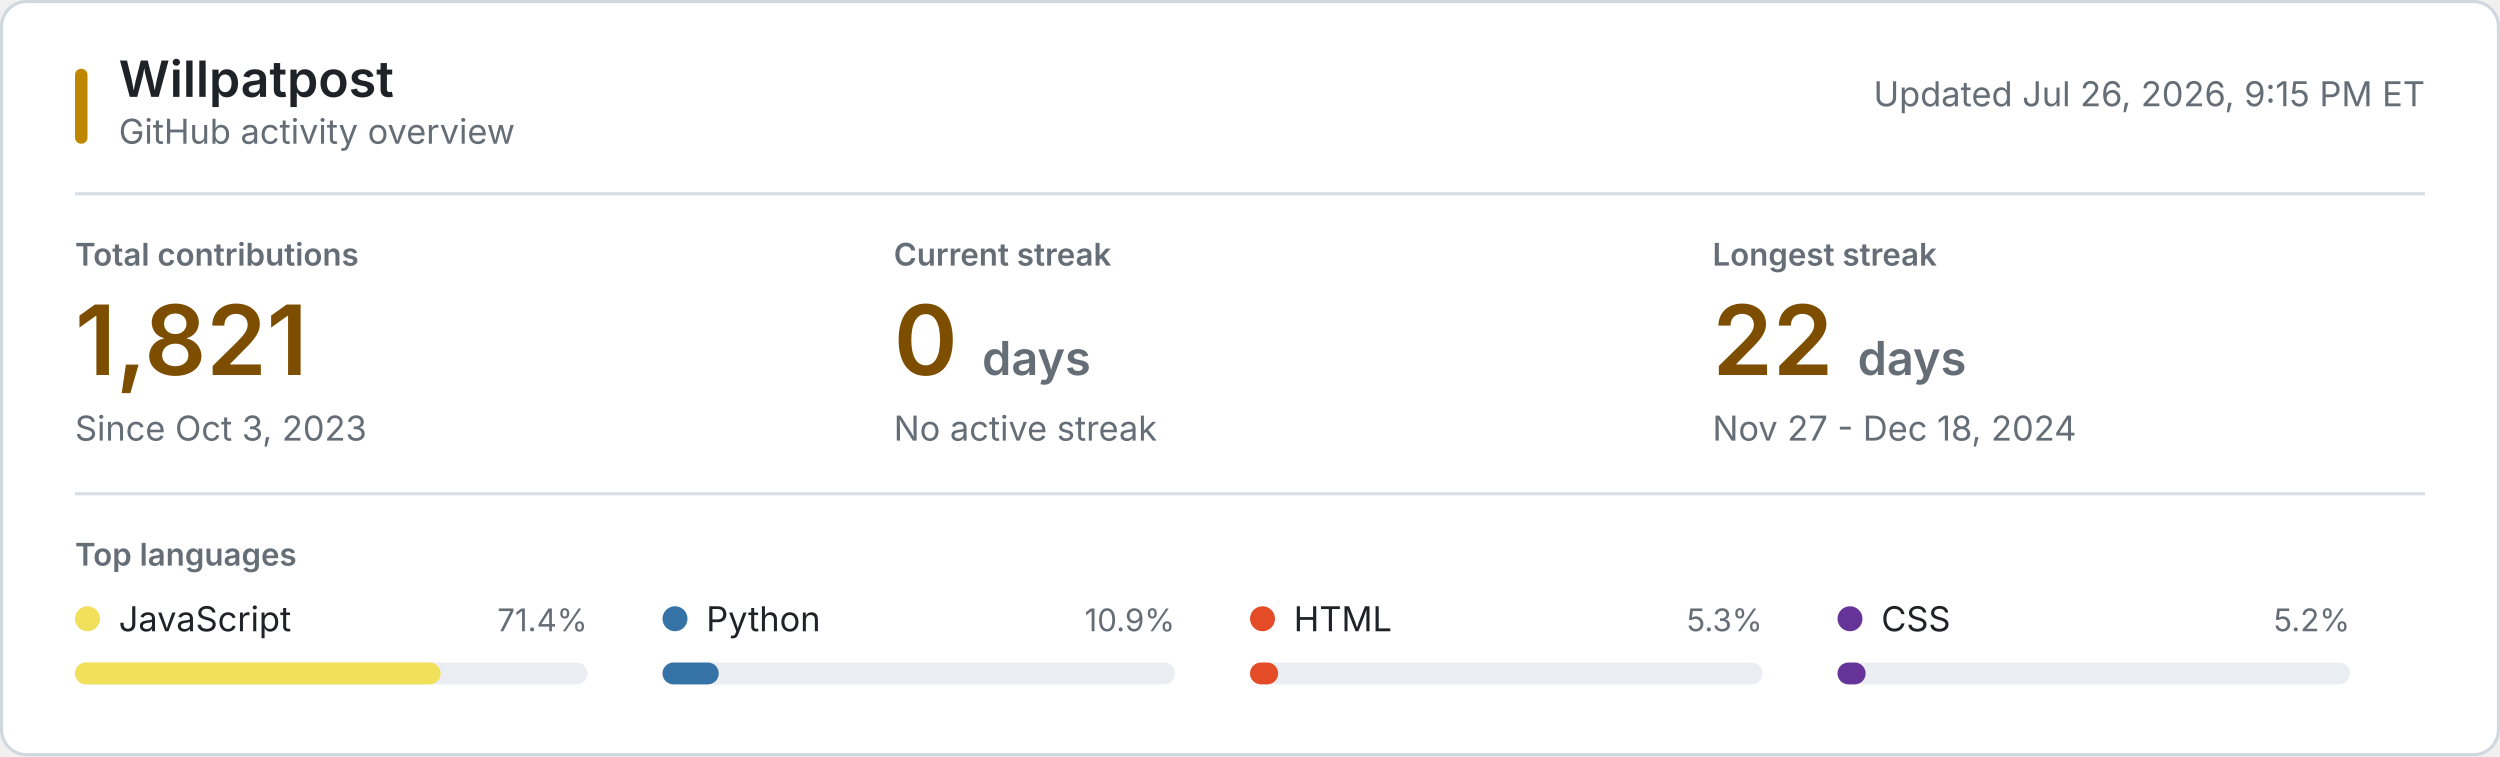
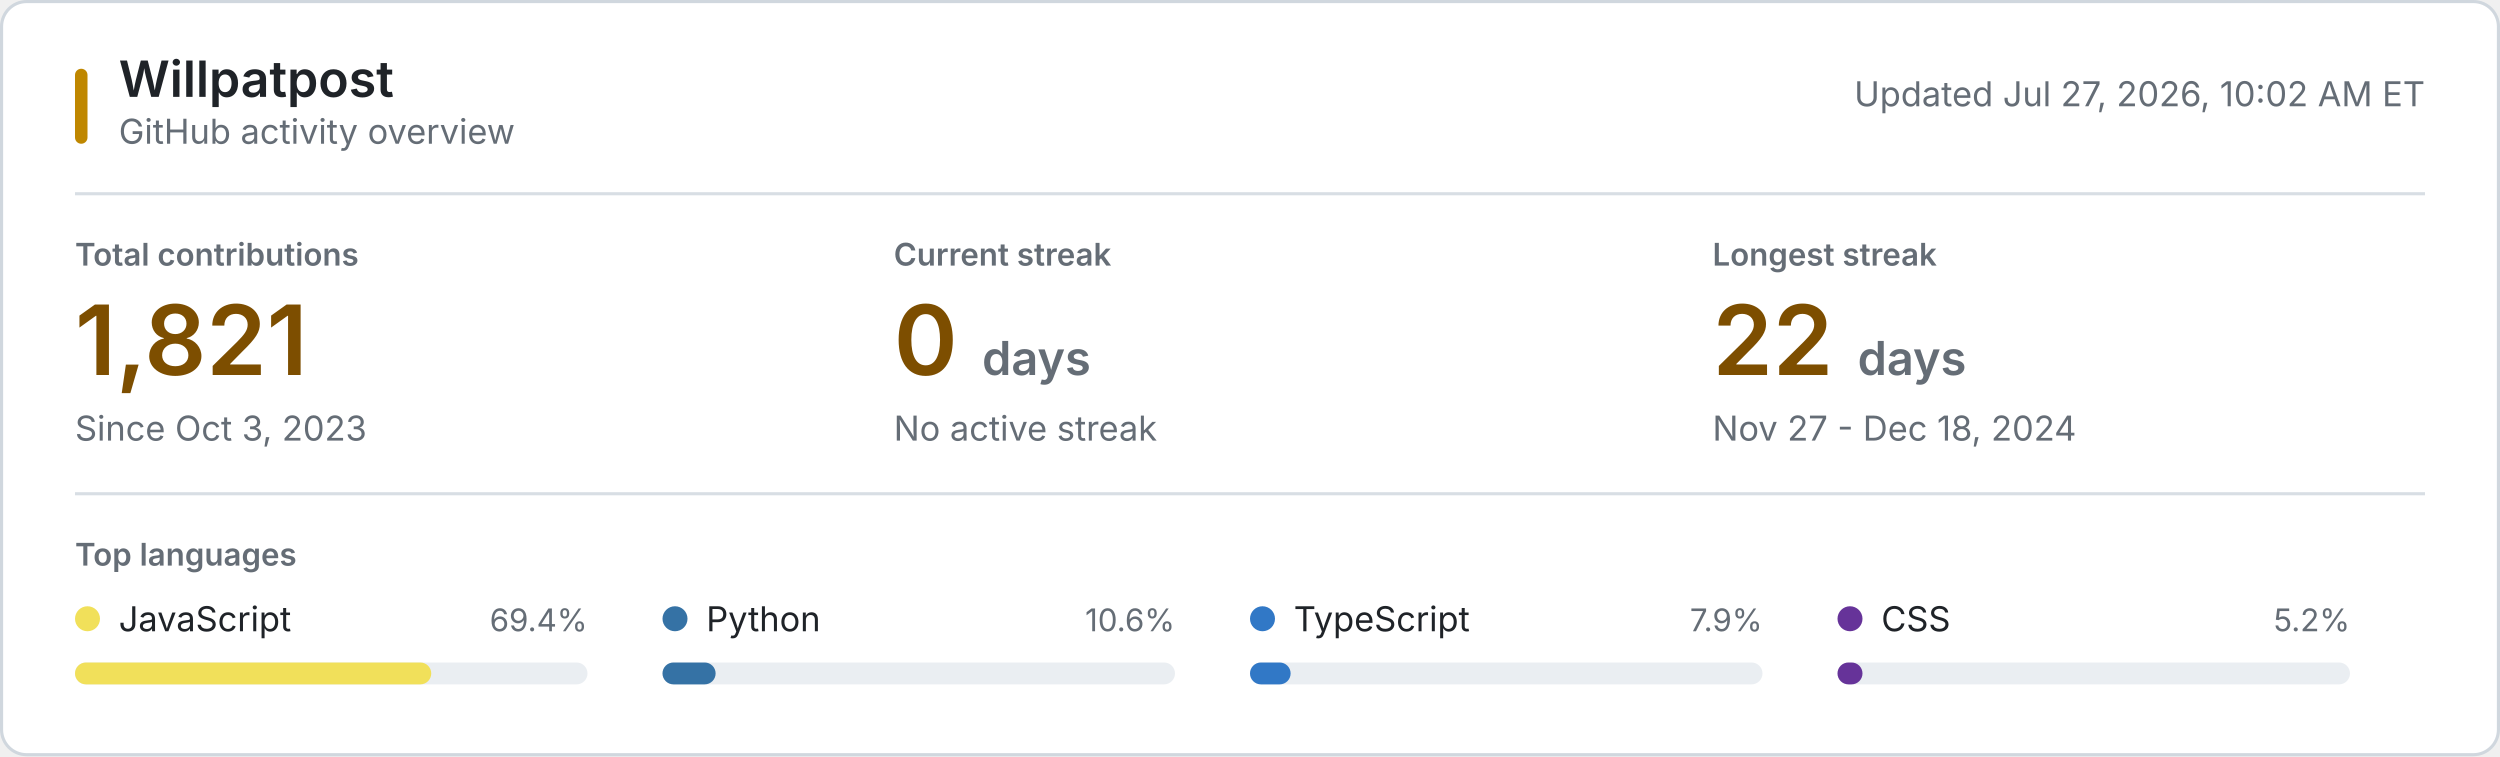
<svg xmlns="http://www.w3.org/2000/svg" style="isolation: isolate" viewBox="0 0 800 242" width="800px" height="242px" role="img" aria-labelledby="title desc">
  <style>
    @keyframes reveal {
      from { opacity: 0.2; }
      to { opacity: 1; }
    }
    .animate { animation: reveal 320ms ease-out both; }
    .background { fill: #ffffff; stroke: #d0d7de; }
    .username { font: 600 16px -apple-system, BlinkMacSystemFont, "Segoe UI", sans-serif; fill: #1f2328; }
    .subtitle, .updated { font: 11px -apple-system, BlinkMacSystemFont, "Segoe UI", sans-serif; fill: #656d76; }
    .section-label, .metric-label { font: 600 10px -apple-system, BlinkMacSystemFont, "Segoe UI", sans-serif; fill: #656d76; }
    .metric-label, .section-label { text-transform: uppercase; }
    .metric-value { font: 600 31px -apple-system, BlinkMacSystemFont, "Segoe UI", sans-serif; fill: #7d4e00; }
    .metric-unit, .metric-note { fill: #656d76; }
    .metric-note { font: 11px -apple-system, BlinkMacSystemFont, "Segoe UI", sans-serif; }
    .language-name { font: 11px -apple-system, BlinkMacSystemFont, "Segoe UI", sans-serif; fill: #1f2328; }
    .language-percent { font: 10px -apple-system, BlinkMacSystemFont, "Segoe UI", sans-serif; fill: #656d76; }
    .language-track { fill: #eaeef2; }
    .empty-state { font: 11px -apple-system, BlinkMacSystemFont, "Segoe UI", sans-serif; fill: #656d76; }
    .rule { stroke: #d8dee4; stroke-width: 1; }
    .accent { fill: #bf8700; }
    @media (prefers-color-scheme: dark) {
      .background { fill: #0d1117; stroke: #30363d; }
      .username, .language-name { fill: #f0f6fc; }
      .subtitle, .updated, .section-label, .metric-label, .metric-unit, .metric-note, .language-percent, .empty-state { fill: #8b949e; }
      .metric-value { fill: #f0c74e; }
      .language-track { fill: #21262d; }
      .rule { stroke: #21262d; }
      .accent { fill: #e3b341; }
    }
    @media (prefers-reduced-motion: reduce) {
      .animate { animation: none; }
    }
  </style>
  <rect class="background" x="0.5" y="0.5" width="799" height="241" rx="8" />
  <rect class="accent" x="24" y="22" width="4" height="24" rx="2" />
  <text class="username" x="38" y="31">Willpatpost</text>
  <text class="subtitle" x="38" y="46">GitHub activity overview</text>
-   <text class="updated" x="776" y="34" text-anchor="end">Updated Jul 26, 2026, 9:15 PM ET</text>
+   <text class="updated" x="776" y="34" text-anchor="end">Updated Jul 27, 2026, 10:02 AM ET</text>
  <line class="rule" x1="24" y1="62" x2="776" y2="62" />
  <g class="animate" style="animation-delay: 20ms">
    <text class="metric-label" x="24" y="85">Total contributions</text>
    <text class="metric-value" x="24" y="120">1,821</text>
    <text class="metric-note" x="24" y="141">Since Oct 3, 2023</text>
  </g>
  <g class="animate" style="animation-delay: 55ms">
    <text class="metric-label" x="286" y="85">Current streak</text>
    <text class="metric-value" x="286" y="120">0 <tspan class="metric-unit" font-size="15">days</tspan>
    </text>
    <text class="metric-note" x="286" y="141">No active streak</text>
  </g>
  <g class="animate" style="animation-delay: 90ms">
    <text class="metric-label" x="548" y="85">Longest streak</text>
    <text class="metric-value" x="548" y="120">22 <tspan class="metric-unit" font-size="15">days</tspan>
    </text>
    <text class="metric-note" x="548" y="141">Nov 27 - Dec 18, 2024</text>
  </g>
  <line class="rule" x1="24" y1="158" x2="776" y2="158" />
  <text class="section-label" x="24" y="181">Top languages</text>
  <g class="animate" style="animation-delay: 120ms">
    <circle cx="28" cy="198" r="4" fill="#f1e05a" />
    <text class="language-name" x="38" y="202">JavaScript</text>
-     <text class="language-percent" x="188" y="202" text-anchor="end">71.4%</text>
+     <text class="language-percent" x="188" y="202" text-anchor="end">69.4%</text>
    <rect class="language-track" x="24" y="212" width="164" height="7" rx="3.5" />
-     <rect x="24" y="212" width="117" height="7" rx="3.5" fill="#f1e05a" />
+     <rect x="24" y="212" width="114" height="7" rx="3.5" fill="#f1e05a" />
  </g>
  <g class="animate" style="animation-delay: 155ms">
    <circle cx="216" cy="198" r="4" fill="#3572A5" />
    <text class="language-name" x="226" y="202">Python</text>
-     <text class="language-percent" x="376" y="202" text-anchor="end">10.9%</text>
+     <text class="language-percent" x="376" y="202" text-anchor="end">10.6%</text>
    <rect class="language-track" x="212" y="212" width="164" height="7" rx="3.5" />
-     <rect x="212" y="212" width="18" height="7" rx="3.5" fill="#3572A5" />
+     <rect x="212" y="212" width="17" height="7" rx="3.5" fill="#3572A5" />
  </g>
  <g class="animate" style="animation-delay: 190ms">
-     <circle cx="404" cy="198" r="4" fill="#e34c26" />
-     <text class="language-name" x="414" y="202">HTML</text>
-     <text class="language-percent" x="564" y="202" text-anchor="end">5.3%</text>
+     <circle cx="404" cy="198" r="4" fill="#3178c6" />
+     <text class="language-name" x="414" y="202">TypeScript</text>
+     <text class="language-percent" x="564" y="202" text-anchor="end">7.9%</text>
    <rect class="language-track" x="400" y="212" width="164" height="7" rx="3.5" />
-     <rect x="400" y="212" width="9" height="7" rx="3.5" fill="#e34c26" />
+     <rect x="400" y="212" width="13" height="7" rx="3.5" fill="#3178c6" />
  </g>
  <g class="animate" style="animation-delay: 225ms">
    <circle cx="592" cy="198" r="4" fill="#663399" />
    <text class="language-name" x="602" y="202">CSS</text>
    <text class="language-percent" x="752" y="202" text-anchor="end">5.2%</text>
    <rect class="language-track" x="588" y="212" width="164" height="7" rx="3.5" />
-     <rect x="588" y="212" width="9" height="7" rx="3.5" fill="#663399" />
+     <rect x="588" y="212" width="8" height="7" rx="3.5" fill="#663399" />
  </g>
</svg>
